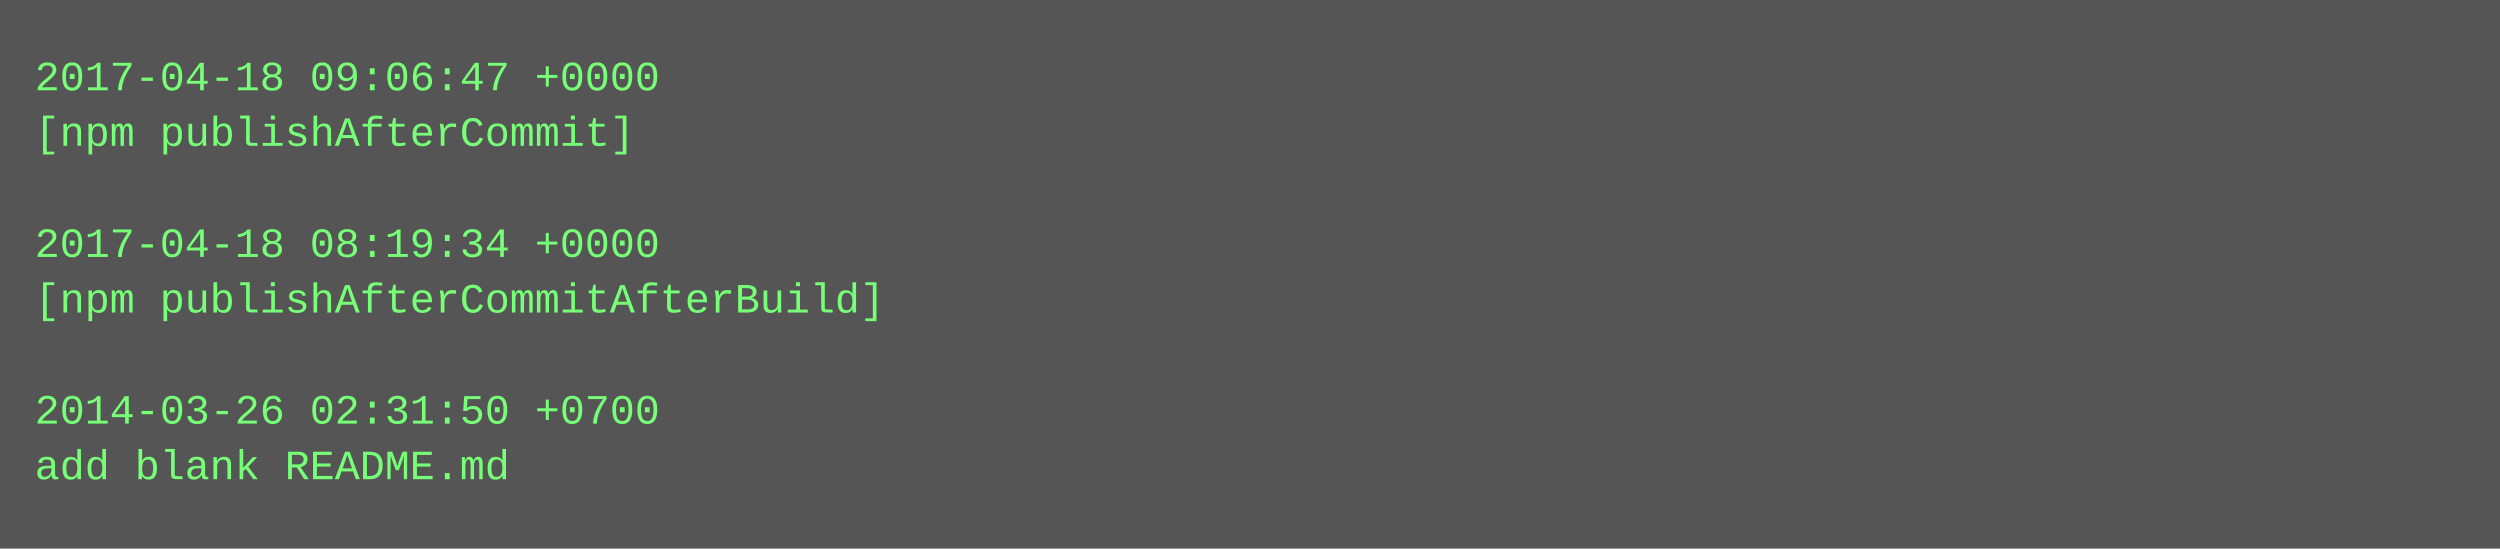
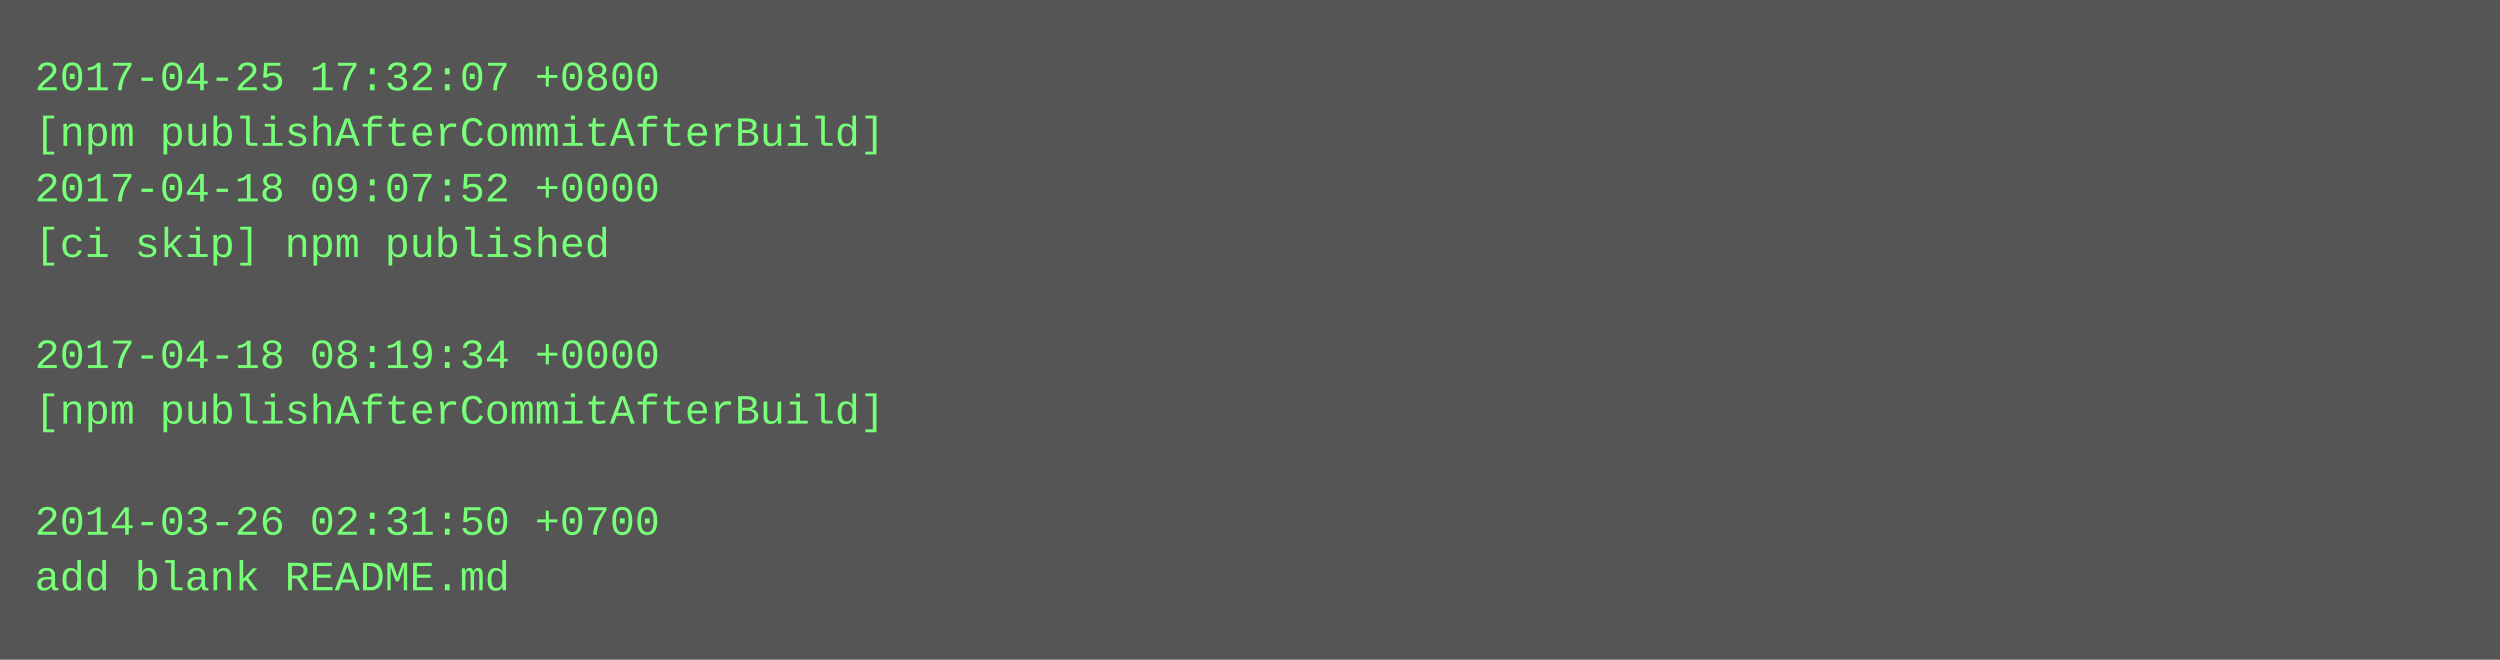
- <svg xmlns="http://www.w3.org/2000/svg" height="158" width="720">
-   <rect height="158" fill="#555" width="720" />
+ <svg xmlns="http://www.w3.org/2000/svg" height="190" width="720">
+   <rect height="190" fill="#555" width="720" />
  <text fill="#7f7" font-family="Courier New" font-size="12" xml:space="preserve">
-     <tspan x="10" y="26">2017-04-18 09:06:47 +0000</tspan>
-     <tspan x="10" y="42">[npm publishAfterCommit]</tspan>
-     <tspan x="10" y="58" />
-     <tspan x="10" y="74">2017-04-18 08:19:34 +0000</tspan>
-     <tspan x="10" y="90">[npm publishAfterCommitAfterBuild]</tspan>
-     <tspan x="10" y="106" />
-     <tspan x="10" y="122">2014-03-26 02:31:50 +0700</tspan>
-     <tspan x="10" y="138">add blank README.md</tspan>
+     <tspan x="10" y="26">2017-04-25 17:32:07 +0800</tspan>
+     <tspan x="10" y="42">[npm publishAfterCommitAfterBuild]</tspan>
+     <tspan x="10" y="58">2017-04-18 09:07:52 +0000</tspan>
+     <tspan x="10" y="74">[ci skip] npm published</tspan>
+     <tspan x="10" y="90" />
+     <tspan x="10" y="106">2017-04-18 08:19:34 +0000</tspan>
+     <tspan x="10" y="122">[npm publishAfterCommitAfterBuild]</tspan>
+     <tspan x="10" y="138" />
+     <tspan x="10" y="154">2014-03-26 02:31:50 +0700</tspan>
+     <tspan x="10" y="170">add blank README.md</tspan>
  </text>
</svg>
